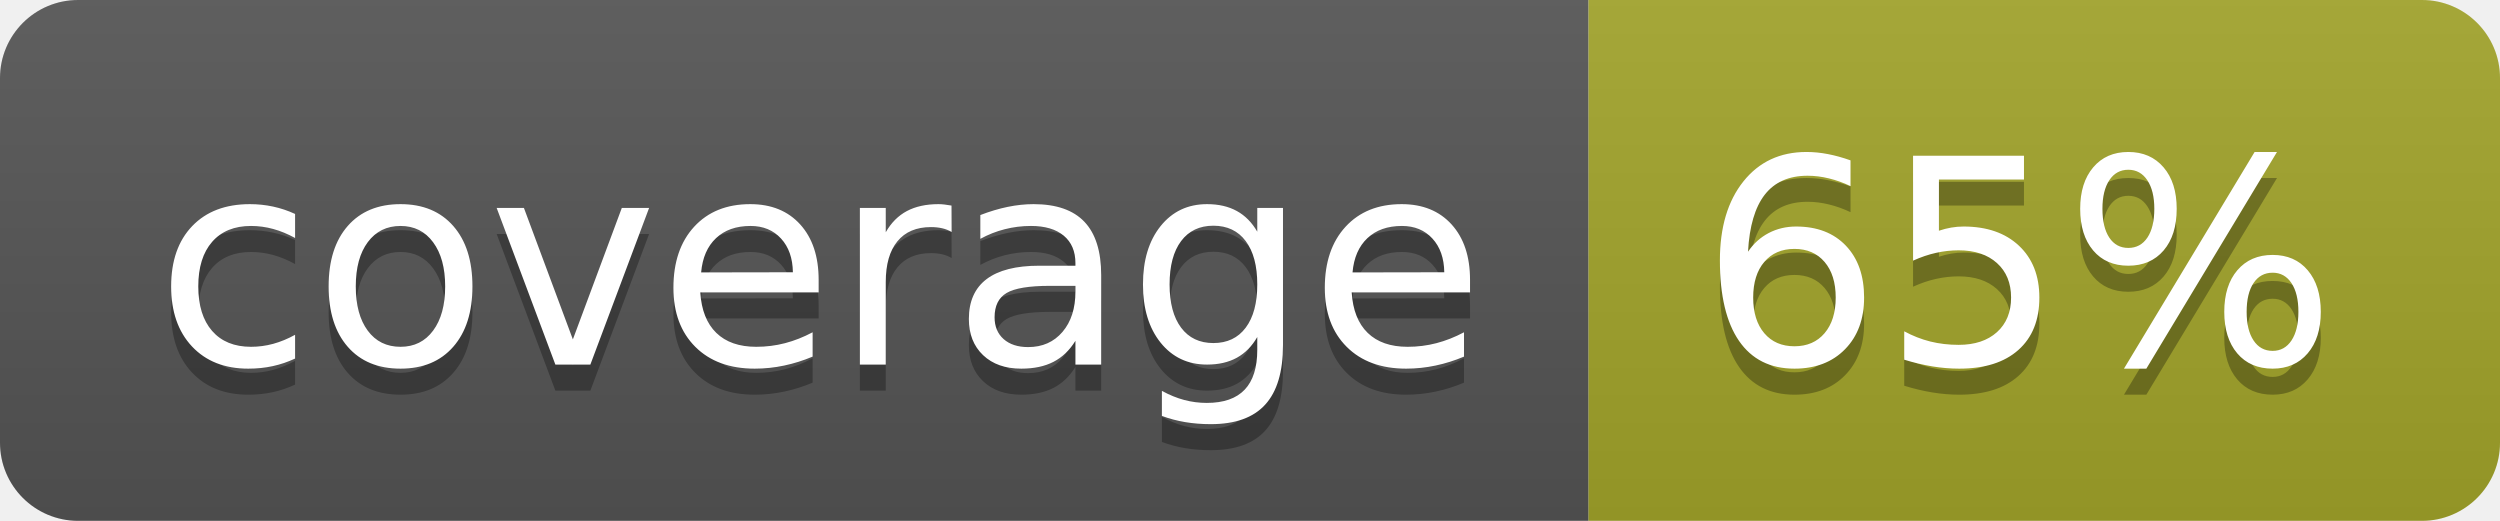
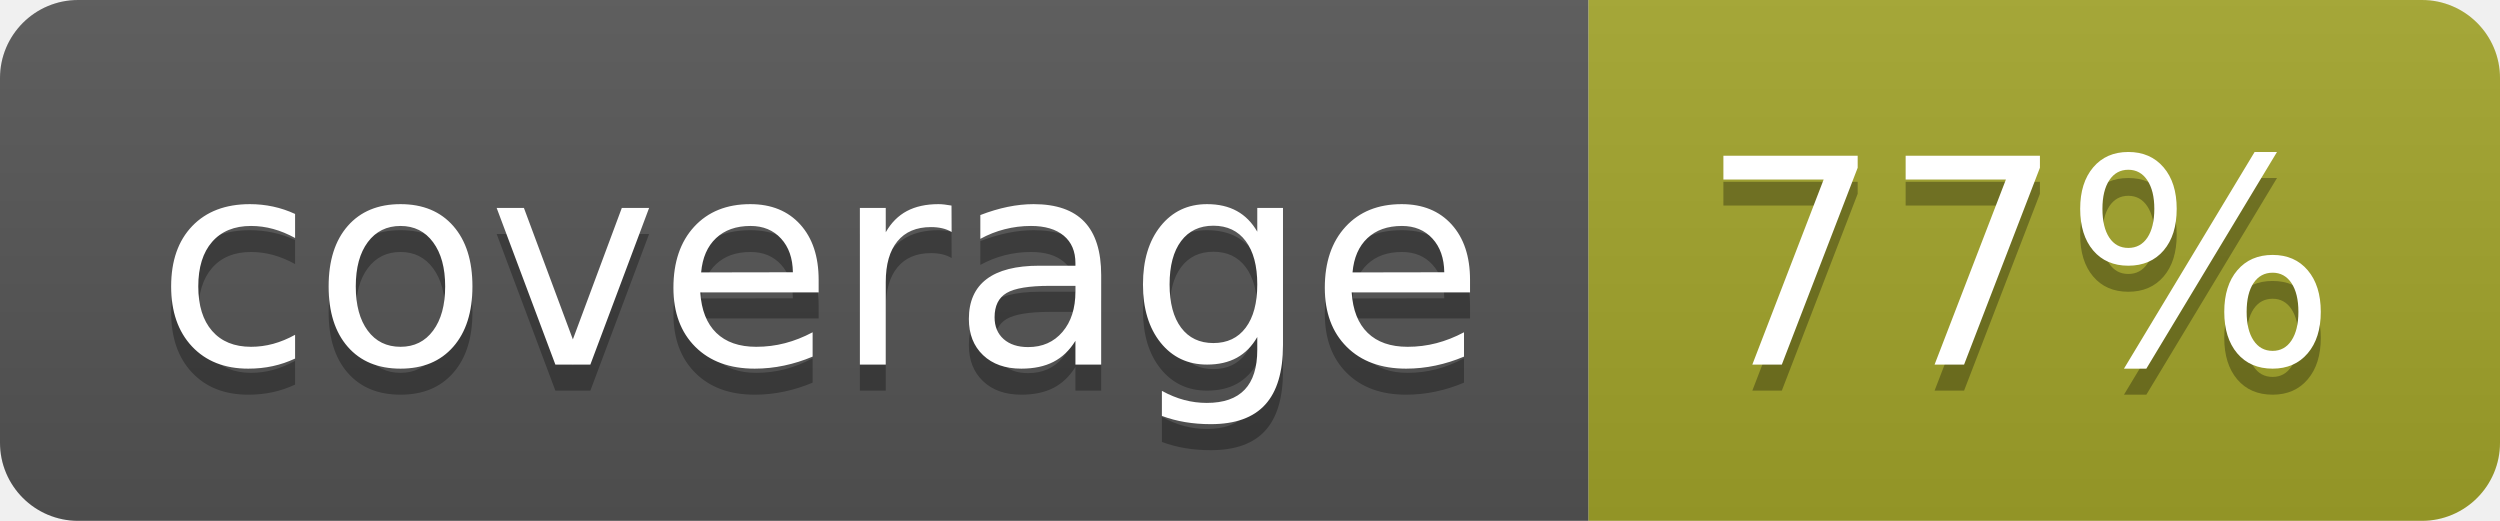
<svg xmlns="http://www.w3.org/2000/svg" width="96" height="20">
  <linearGradient id="b" x2="0" y2="100%">
    <stop offset="0" stop-color="#bbb" stop-opacity=".1" />
    <stop offset="1" stop-opacity=".1" />
  </linearGradient>
  <clipPath id="a">
    <rect width="96" height="20" rx="3" fill="#fff" />
  </clipPath>
  <g clip-path="url(#a)">
    <path fill="#555" d="M0 0h61v20H0z" />
    <path fill="#A3A52A" d="M61 0h35v20H61z" />
    <path fill="url(#b)" d="M0 0h96v20H0z" />
  </g>
  <g fill="#fff" text-anchor="middle" font-family="DejaVu Sans,Verdana,Geneva,sans-serif" font-size="110">
    <text x="315" y="150" fill="#010101" fill-opacity=".3" transform="scale(.1)" textLength="510">coverage</text>
    <text x="315" y="140" transform="scale(.1)" textLength="510">coverage</text>
-     <text x="775" y="150" fill="#010101" fill-opacity=".3" transform="scale(.1)" textLength="250">65%</text>
-     <text x="775" y="140" transform="scale(.1)" textLength="250">65%</text>
+     <text x="775" y="150" fill="#010101" fill-opacity=".3" transform="scale(.1)" textLength="250">77%</text>
+     <text x="775" y="140" transform="scale(.1)" textLength="250">77%</text>
  </g>
</svg>
